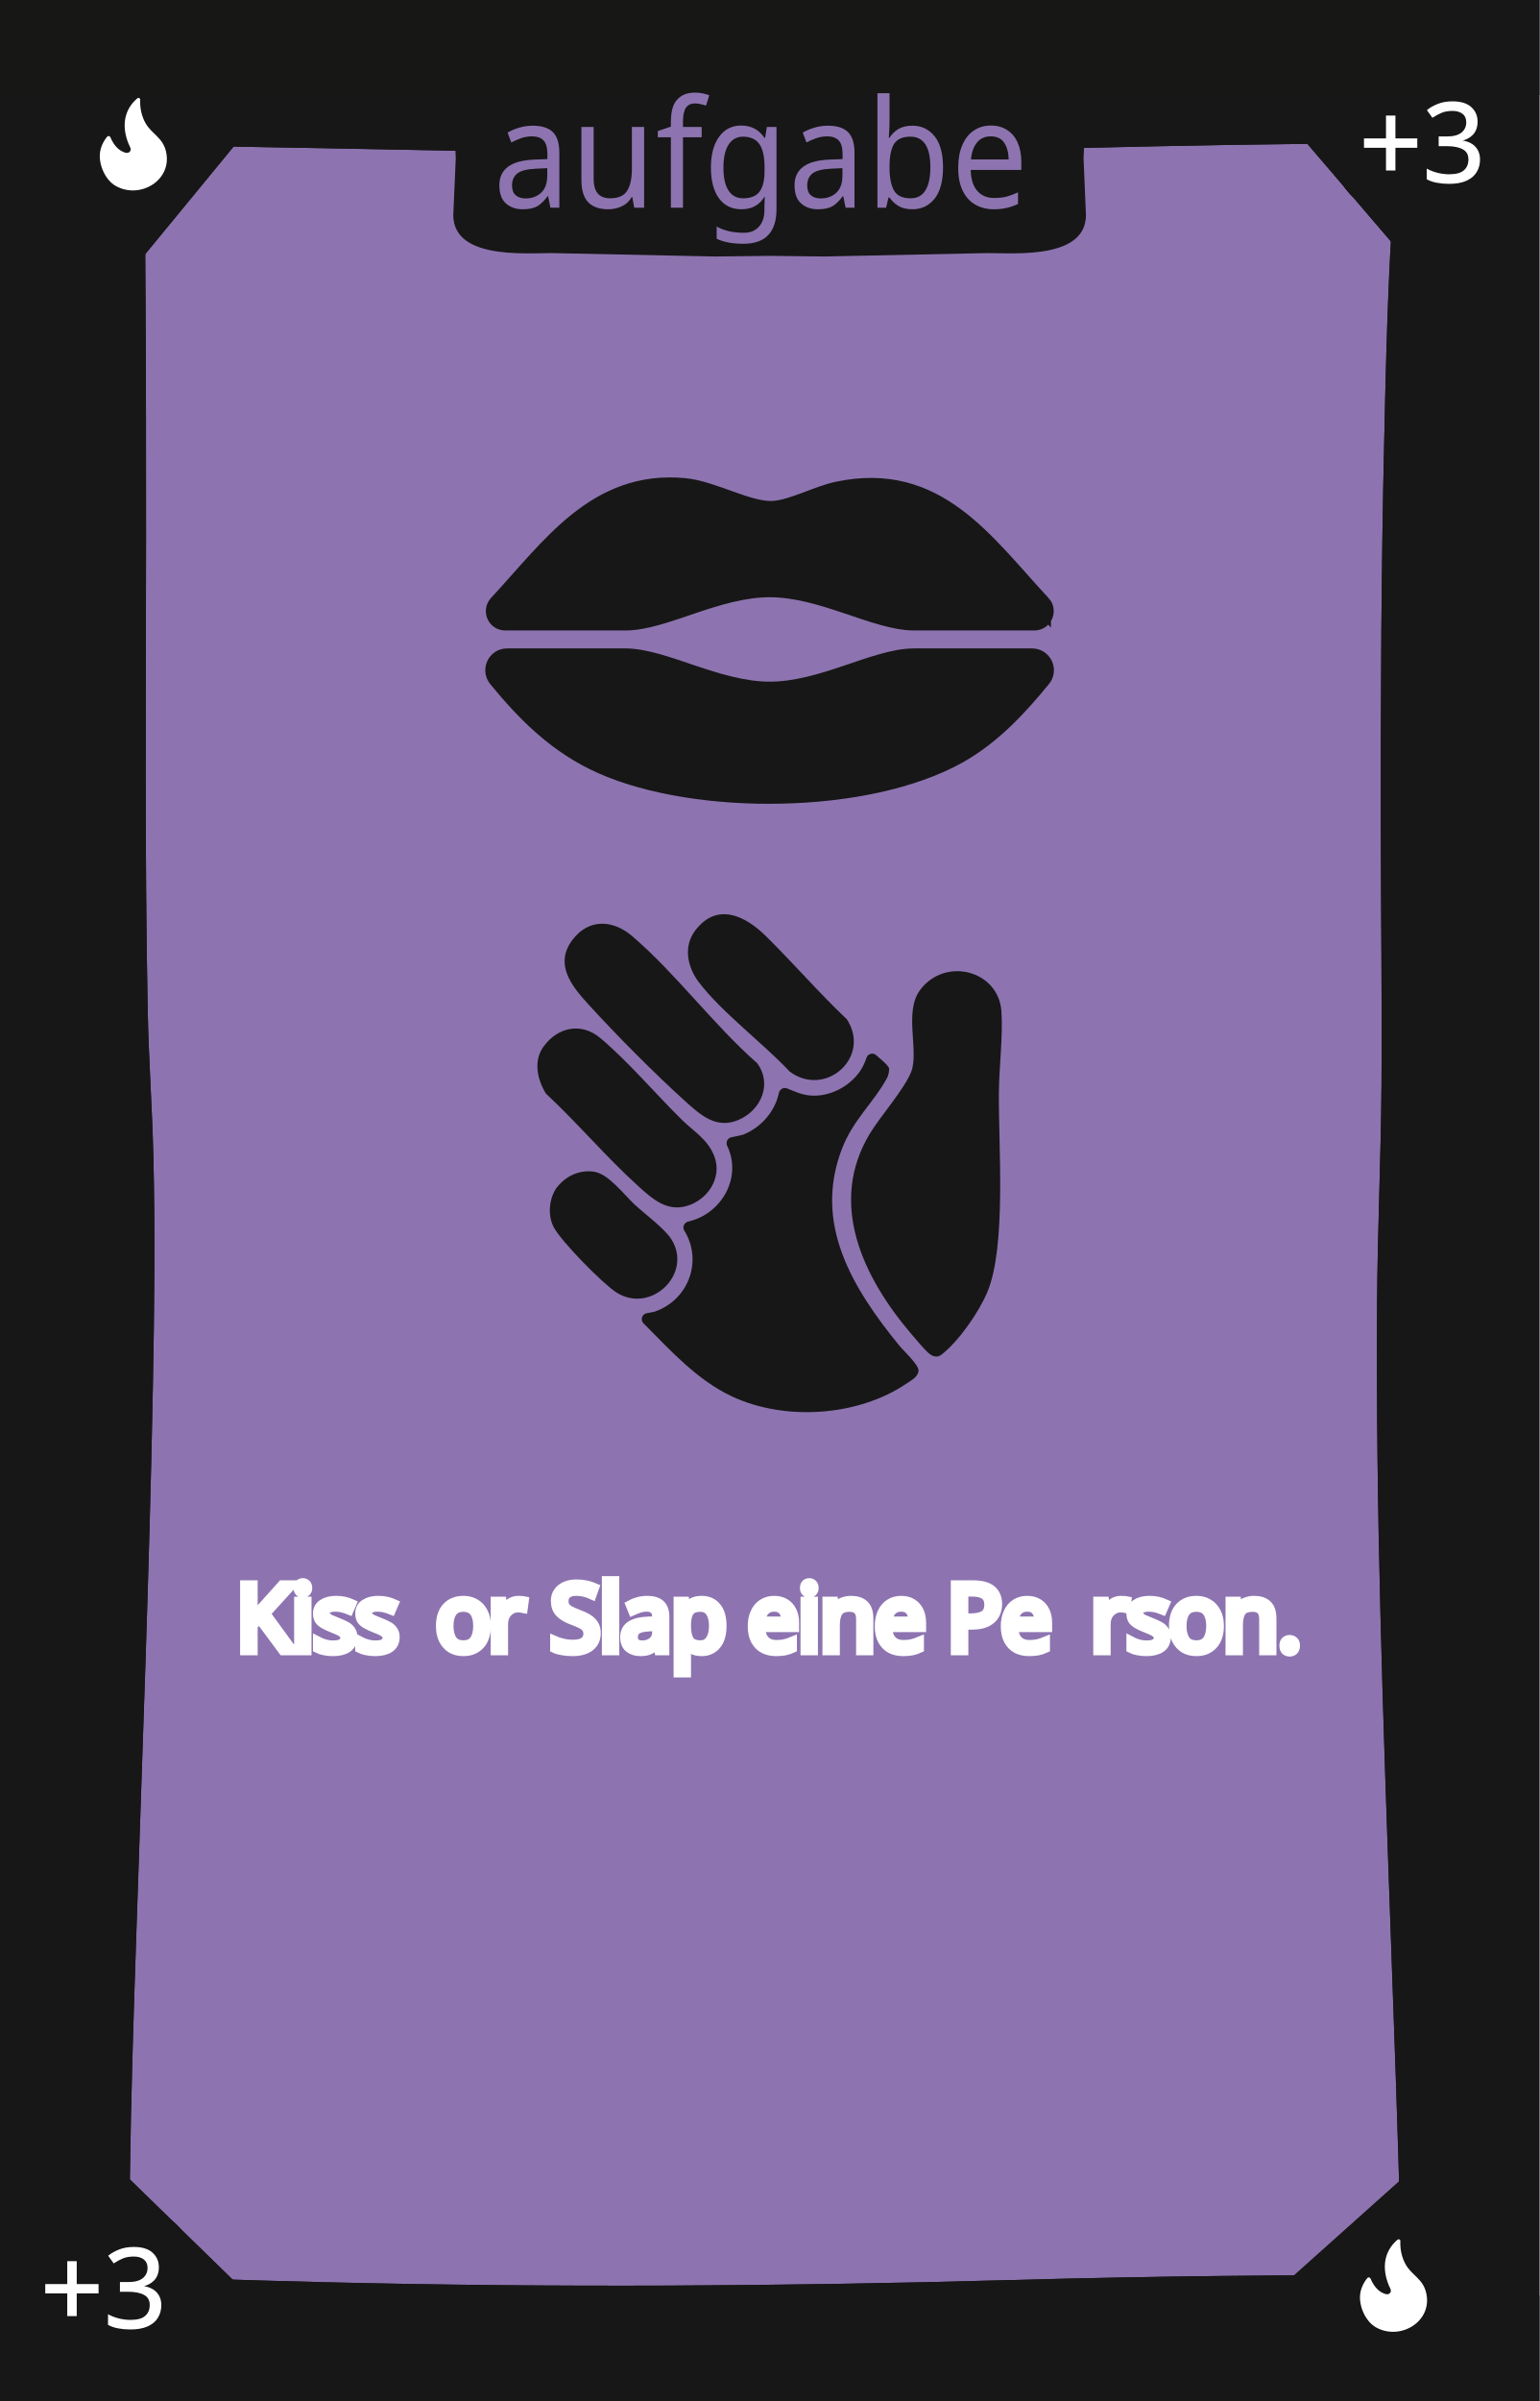
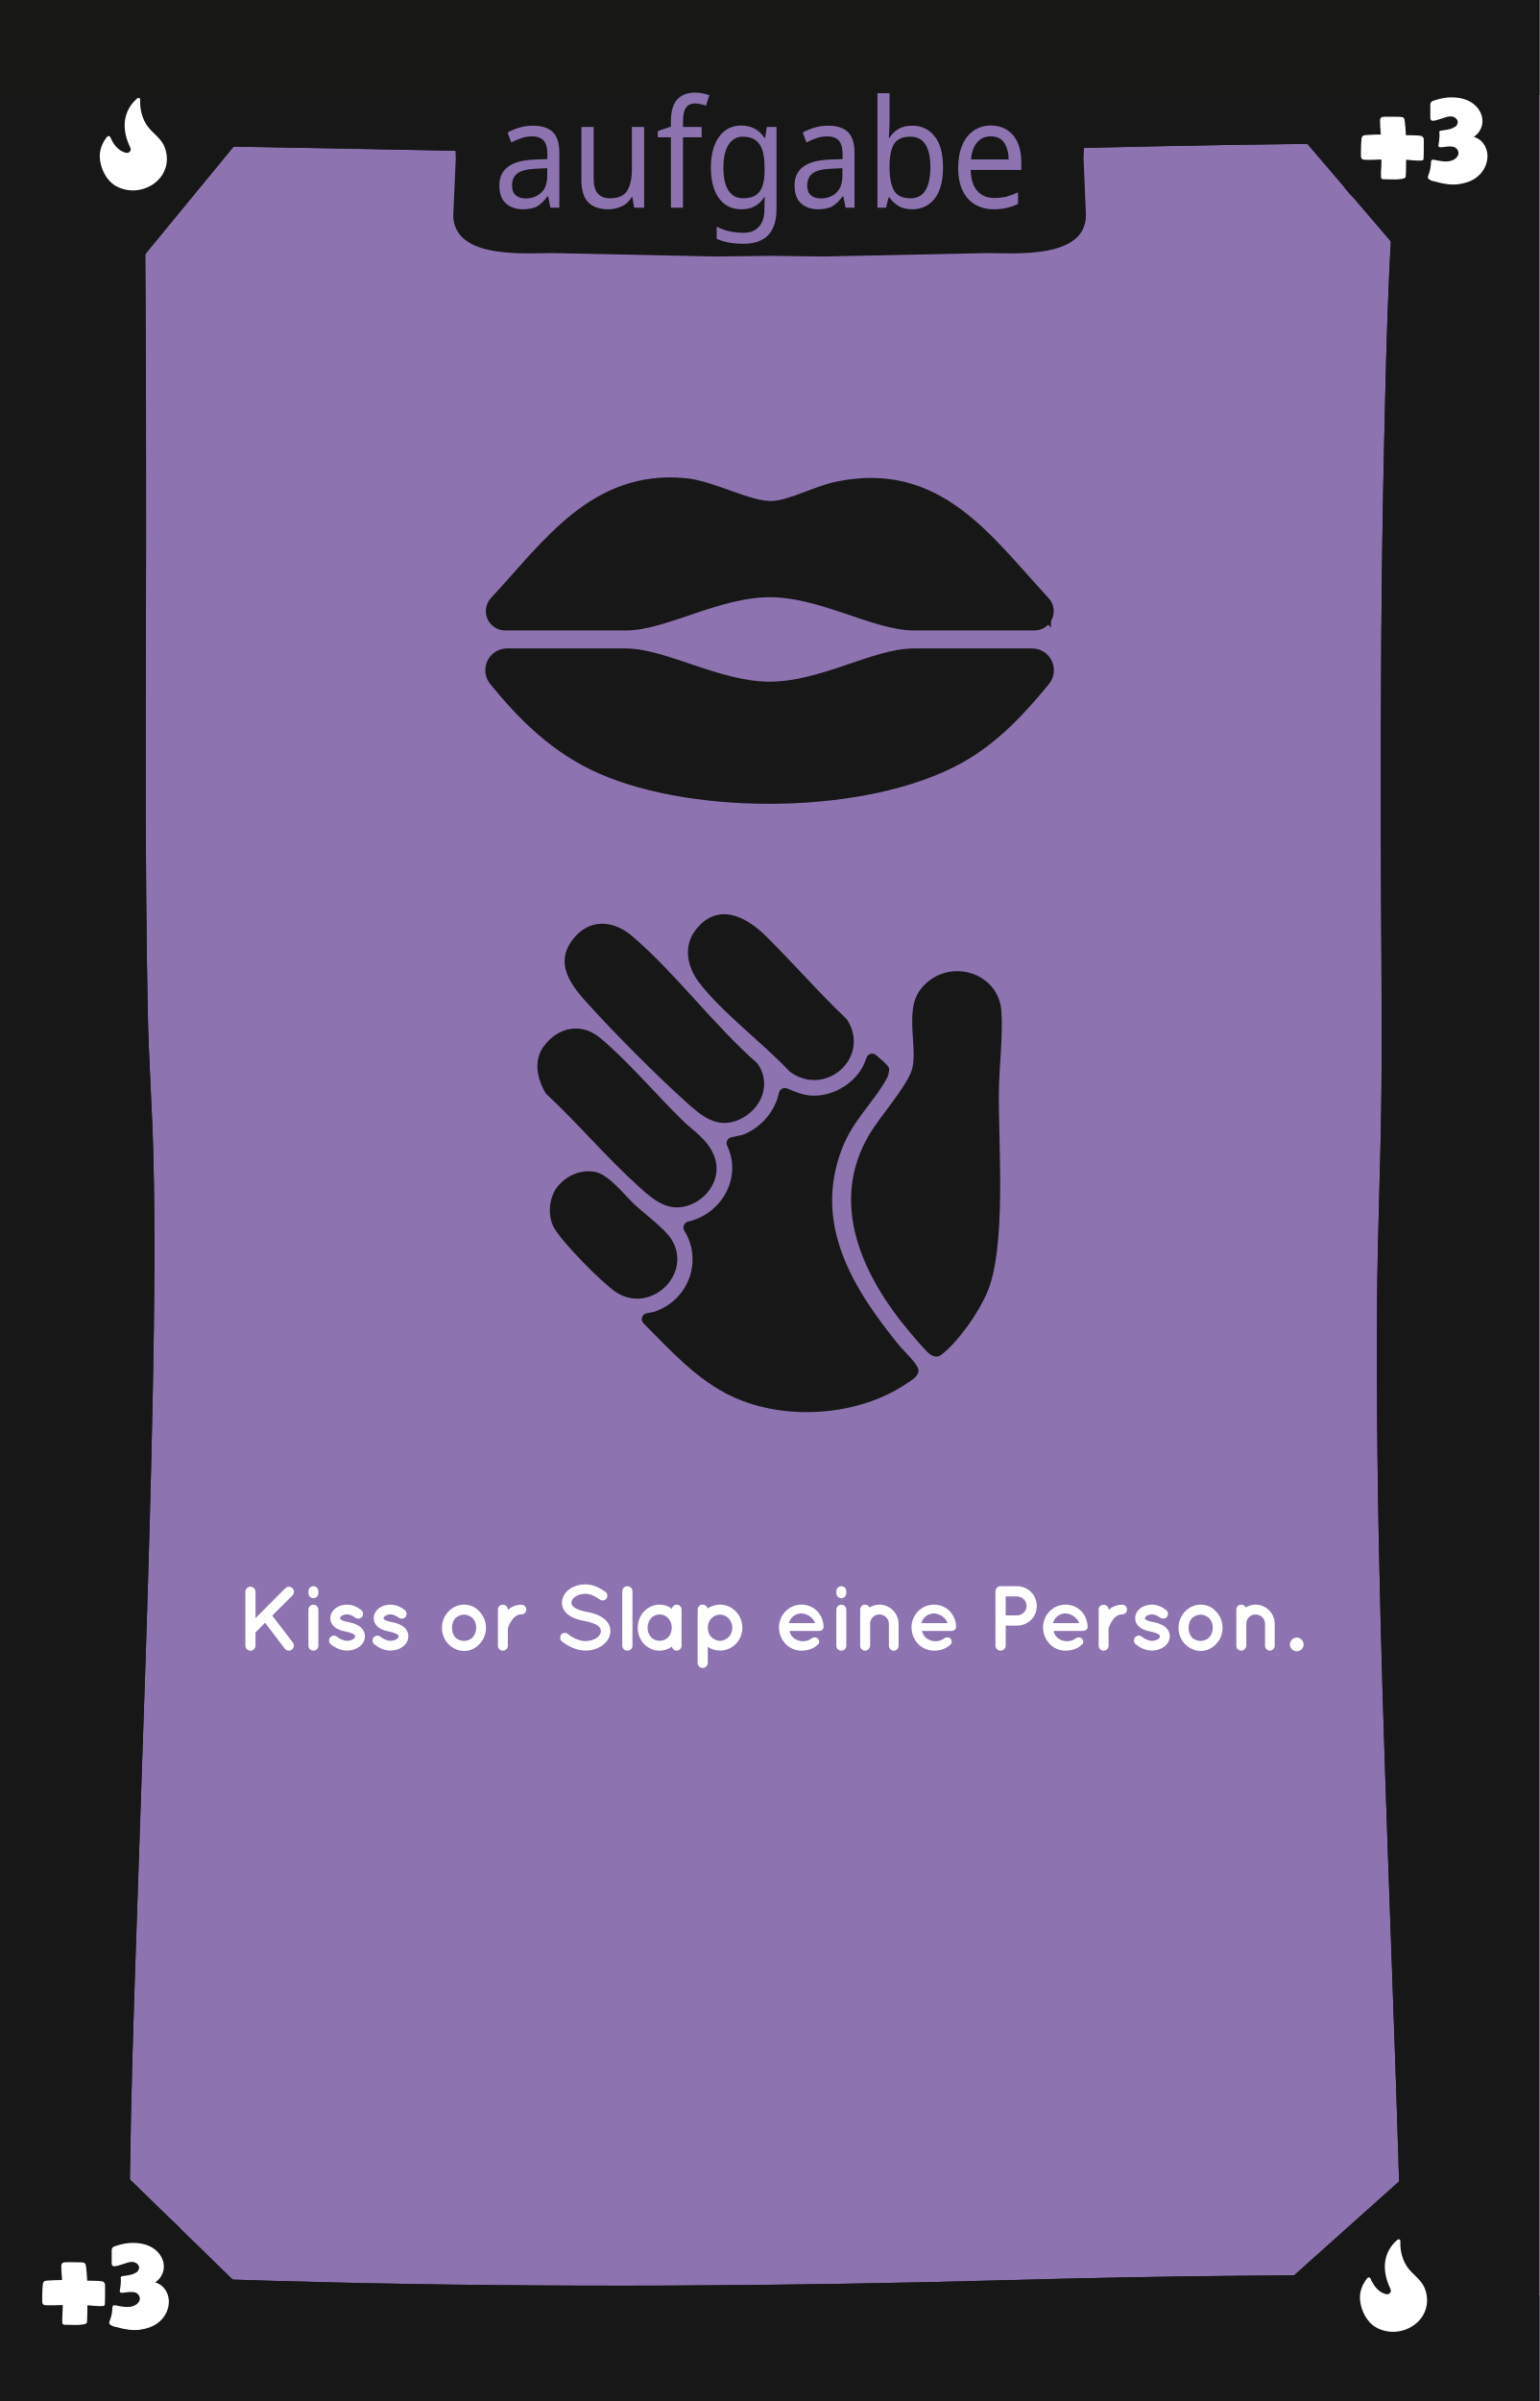
<svg xmlns="http://www.w3.org/2000/svg" viewBox="0 0 167.24 260.79">
  <defs>
    <style>
-       .cls-1, .cls-2, .cls-3, .cls-4, .cls-5 {
-         fill: none;
-       }
- 
-       .cls-6 {
+       .cls-1 {
        fill: #010101;
      }

-       .cls-2, .cls-7, .cls-3, .cls-4, .cls-5 {
-         stroke: #fff;
-       }
- 
-       .cls-2, .cls-3, .cls-4, .cls-8, .cls-5, .cls-9, .cls-10, .cls-11 {
-         font-family: QuicksandBold-Regular, Quicksand;
-         font-size: 10px;
-       }
- 
-       .cls-2, .cls-10 {
-         letter-spacing: -.02em;
-       }
- 
-       .cls-12, .cls-13 {
+       .cls-2, .cls-3 {
        fill: #171717;
      }

-       .cls-7 {
-         font-size: 12px;
-         stroke-width: .15px;
-       }
- 
-       .cls-7, .cls-13 {
-         stroke-miterlimit: 10;
-       }
- 
-       .cls-7, .cls-14 {
-         font-family: Namaku, Namaku;
-       }
- 
-       .cls-7, .cls-15, .cls-8, .cls-9, .cls-10, .cls-11 {
-         fill: #fff;
-       }
- 
-       .cls-13 {
+       .cls-3 {
        stroke: #171717;
        stroke-width: 2px;
      }

-       .cls-14 {
+       .cls-3, .cls-4 {
+         stroke-miterlimit: 10;
+       }
+ 
+       .cls-4 {
+         stroke: #fff;
+         stroke-width: .15px;
+       }
+ 
+       .cls-4, .cls-5 {
+         fill: #fff;
+       }
+ 
+       .cls-6 {
+         font-family: Namaku, Namaku;
        font-size: 15px;
      }

-       .cls-14, .cls-16 {
+       .cls-6, .cls-7 {
        fill: #8d74b0;
      }

-       .cls-3, .cls-9 {
-         letter-spacing: -.02em;
-       }
- 
-       .cls-4, .cls-11 {
-         letter-spacing: -.02em;
-       }
- 
-       .cls-8, .cls-5 {
-         letter-spacing: -.04em;
-       }
- 
-       .cls-17 {
+       .cls-8 {
        fill: #171715;
      }
- 
-       .cls-18 {
-         clip-path: url(#clippath);
-       }
    </style>
-     <clipPath id="clippath">
-       <rect class="cls-1" x="0" y="0" width="167.24" height="260.79" />
-     </clipPath>
  </defs>
  <g id="Background">
-     <rect class="cls-16" width="167.24" height="260.79" />
+     <rect class="cls-7" width="167.24" height="260.79" />
  </g>
  <g id="Rahmen">
-     <path class="cls-6" d="M151.9,23.16c9.65,0,9.67-15,0-15s-9.67,15,0,15h0Z" />
-     <path class="cls-6" d="M152.22,254.59c9.65,0,9.67-15,0-15s-9.67,15,0,15h0Z" />
-     <path class="cls-6" d="M14.14,254.72c9.65,0,9.67-15,0-15s-9.67,15,0,15h0Z" />
-     <path class="cls-12" d="M11.56,15.67c18.49.32,36.98.69,55.46,1.04,19.51.36,39.05-.42,58.56-.82,10.18-.21,20.36-.38,30.54-.21l-3.75-3.75c-1.46,11.81-1.7,23.8-1.97,35.69-.33,14.15-.39,28.31-.37,42.46.01,9.3.14,18.61.07,27.91-.06,7.86-.43,15.71-.48,23.57-.07,11.29.08,22.59.37,33.88.56,22.38,1.59,44.74,2.18,67.12.07,2.79.14,5.57.2,8.36l3.75-3.75c-15.41-.13-30.81.06-46.22.48-24.85.69-49.67.84-74.52.24-8.25-.2-16.49-.49-24.74-.73l3.75,3.75c-.56-4.87-.34-9.89-.27-14.78.11-8.38.38-16.76.66-25.14.66-20.11,1.45-40.22,1.83-60.34.16-8.4.26-16.81.05-25.21-.13-5.24-.51-10.46-.61-15.7-.33-17.03-.19-34.08-.18-51.11,0-8.91,0-17.82-.06-26.73-.04-5.94-.04-11.89-.34-17.82-.04-.72-.08-1.43-.15-2.15-.19-1.95-1.59-3.85-3.75-3.75-1.87.08-3.96,1.66-3.75,3.75.48,4.83.39,9.76.44,14.61.09,8.42.1,16.84.11,25.25,0,17.78-.1,35.55.11,53.33.06,5.22.27,10.41.52,15.62.36,7.73.31,15.47.21,23.21-.24,20.03-1.02,40.04-1.7,60.06-.3,8.95-.6,17.9-.79,26.85-.13,5.9-.3,11.84,0,17.74.04.78.09,1.55.18,2.32.24,2.06,1.53,3.69,3.75,3.75,18.27.53,36.53,1.09,54.81,1.16,23.38.09,46.73-.97,70.1-1.19,6.85-.06,13.71-.03,20.56.02,2,.02,3.79-1.73,3.75-3.75-.48-22.44-1.5-44.87-2.16-67.3-.33-11.25-.57-22.51-.6-33.77-.03-10.16.25-20.29.47-30.44.18-8.23-.03-16.48-.05-24.72-.03-13.94,0-27.88.25-41.82.23-12.54.48-25.14,1.72-37.62.11-1.1.23-2.21.37-3.31.25-2.04-1.92-3.72-3.75-3.75-19.14-.32-38.3.42-57.44.81-9.78.2-19.58.45-29.37.27-7.76-.14-15.52-.3-23.28-.45-11.49-.22-22.99-.44-34.48-.63-1.96-.03-3.84,1.75-3.75,3.75s1.65,3.71,3.75,3.75h0Z" />
-     <polygon class="cls-12" points="26.61 14.43 14.5 29.16 14.18 13.04 26.61 14.43" />
-     <polygon class="cls-12" points="140.79 14.16 152.35 27.66 154.57 11.89 140.79 14.16" />
-     <polygon class="cls-12" points="139.48 248.15 153.14 235.93 156.07 248.65 139.48 248.15" />
-     <polygon class="cls-12" points="12.9 235.54 26.24 248.54 12.31 249.36 12.9 235.54" />
-     <rect class="cls-12" width="10.32" height="260.79" />
-     <rect class="cls-12" y="249.36" width="167.24" height="11.43" />
-     <rect class="cls-17" width="167.24" height="10.33" />
-     <rect class="cls-12" x="156.12" width="11.13" height="260.79" />
-     <path class="cls-12" d="M117.73,17.19c0-.85.31-3.85,0-4.78-.82-2.49-3.11-2.81-5.35-2.81h-57.51c-2.24,0-4.53.32-5.35,2.81-.31.93,0,3.93,0,4.78l-.25,5.71c-.49,5.31,7.64,4.59,10.71,4.59l17.71.37,5.93-.07h0l5.93.07,17.71-.37c3.08,0,11.2.72,10.71-4.59l-.24-5.71Z" />
-     <path class="cls-6" d="M151.9,23.16c9.65,0,9.67-15,0-15s-9.67,15,0,15h0Z" />
-     <path class="cls-6" d="M152.22,254.59c9.65,0,9.67-15,0-15s-9.67,15,0,15h0Z" />
-     <path class="cls-6" d="M14.14,254.72c9.65,0,9.67-15,0-15s-9.67,15,0,15h0Z" />
-     <path class="cls-12" d="M11.56,15.67c18.49.32,36.98.69,55.46,1.04,19.51.36,39.05-.42,58.56-.82,10.18-.21,20.36-.38,30.54-.21l-3.75-3.75c-1.46,11.81-1.7,23.8-1.97,35.69-.33,14.15-.39,28.31-.37,42.46.01,9.3.14,18.61.07,27.91-.06,7.86-.43,15.71-.48,23.57-.07,11.29.08,22.59.37,33.88.56,22.38,1.59,44.74,2.18,67.12.07,2.79.14,5.57.2,8.36l3.75-3.75c-15.41-.13-30.81.06-46.22.48-24.85.69-49.67.84-74.52.24-8.25-.2-16.49-.49-24.74-.73l3.75,3.75c-.56-4.87-.34-9.89-.27-14.78.11-8.38.38-16.76.66-25.14.66-20.11,1.45-40.22,1.83-60.34.16-8.4.26-16.81.05-25.21-.13-5.24-.51-10.46-.61-15.7-.33-17.03-.19-34.08-.18-51.11,0-8.91,0-17.82-.06-26.73-.04-5.94-.04-11.89-.34-17.82-.04-.72-.08-1.43-.15-2.15-.19-1.95-1.59-3.85-3.75-3.75-1.87.08-3.96,1.66-3.75,3.75.48,4.83.39,9.76.44,14.61.09,8.42.1,16.84.11,25.25,0,17.78-.1,35.55.11,53.33.06,5.22.27,10.41.52,15.62.36,7.73.31,15.47.21,23.21-.24,20.03-1.02,40.04-1.7,60.06-.3,8.95-.6,17.9-.79,26.85-.13,5.9-.3,11.84,0,17.74.04.78.09,1.55.18,2.32.24,2.06,1.53,3.69,3.75,3.75,18.27.53,36.53,1.09,54.81,1.16,23.38.09,46.73-.97,70.1-1.19,6.85-.06,13.71-.03,20.56.02,2,.02,3.79-1.73,3.75-3.75-.48-22.44-1.5-44.87-2.16-67.3-.33-11.25-.57-22.51-.6-33.77-.03-10.16.25-20.29.47-30.44.18-8.23-.03-16.48-.05-24.72-.03-13.94,0-27.88.25-41.82.23-12.54.48-25.14,1.72-37.62.11-1.1.23-2.21.37-3.31.25-2.04-1.92-3.72-3.75-3.75-19.14-.32-38.3.42-57.44.81-9.78.2-19.58.45-29.37.27-7.76-.14-15.52-.3-23.28-.45-11.49-.22-22.99-.44-34.48-.63-1.96-.03-3.84,1.75-3.75,3.75s1.65,3.71,3.75,3.75h0Z" />
-     <polygon class="cls-12" points="26.61 14.43 14.5 29.16 14.18 13.04 26.61 14.43" />
-     <polygon class="cls-12" points="140.79 14.16 152.35 27.66 154.57 11.89 140.79 14.16" />
-     <polygon class="cls-12" points="139.48 248.15 153.14 235.93 156.07 248.65 139.48 248.15" />
-     <polygon class="cls-12" points="12.9 235.54 26.24 248.54 12.31 249.36 12.9 235.54" />
-     <rect class="cls-12" width="10.32" height="260.79" />
-     <rect class="cls-12" y="249.36" width="167.24" height="11.43" />
-     <rect class="cls-17" width="167.24" height="10.33" />
-     <rect class="cls-12" x="156.12" width="11.13" height="260.79" />
+     <path class="cls-1" d="M151.9,23.16c9.65,0,9.67-15,0-15s-9.67,15,0,15h0Z" />
+     <path class="cls-1" d="M152.22,254.59c9.65,0,9.67-15,0-15s-9.67,15,0,15h0Z" />
+     <path class="cls-1" d="M14.14,254.72c9.65,0,9.67-15,0-15s-9.67,15,0,15h0Z" />
+     <path class="cls-2" d="M11.56,15.67c18.49.32,36.98.69,55.46,1.04,19.51.36,39.05-.42,58.56-.82,10.18-.21,20.36-.38,30.54-.21l-3.75-3.75c-1.46,11.81-1.7,23.8-1.97,35.69-.33,14.15-.39,28.31-.37,42.46.01,9.3.14,18.61.07,27.91-.06,7.86-.43,15.71-.48,23.57-.07,11.29.08,22.59.37,33.88.56,22.38,1.59,44.74,2.18,67.12.07,2.79.14,5.57.2,8.36l3.75-3.75c-15.41-.13-30.81.06-46.22.48-24.85.69-49.67.84-74.52.24-8.25-.2-16.49-.49-24.74-.73l3.75,3.75c-.56-4.87-.34-9.89-.27-14.78.11-8.38.38-16.76.66-25.14.66-20.11,1.45-40.22,1.83-60.34.16-8.4.26-16.81.05-25.21-.13-5.24-.51-10.46-.61-15.7-.33-17.03-.19-34.08-.18-51.11,0-8.91,0-17.82-.06-26.73-.04-5.94-.04-11.89-.34-17.82-.04-.72-.08-1.43-.15-2.15-.19-1.95-1.59-3.85-3.75-3.75-1.87.08-3.96,1.66-3.75,3.75.48,4.83.39,9.76.44,14.61.09,8.42.1,16.84.11,25.25,0,17.78-.1,35.55.11,53.33.06,5.22.27,10.41.52,15.62.36,7.73.31,15.47.21,23.21-.24,20.03-1.02,40.04-1.7,60.06-.3,8.95-.6,17.9-.79,26.85-.13,5.9-.3,11.84,0,17.74.04.78.09,1.55.18,2.32.24,2.06,1.53,3.69,3.75,3.75,18.27.53,36.53,1.09,54.81,1.16,23.38.09,46.73-.97,70.1-1.19,6.85-.06,13.71-.03,20.56.02,2,.02,3.79-1.73,3.75-3.75-.48-22.44-1.5-44.87-2.16-67.3-.33-11.25-.57-22.51-.6-33.77-.03-10.16.25-20.29.47-30.44.18-8.23-.03-16.48-.05-24.72-.03-13.94,0-27.88.25-41.82.23-12.54.48-25.14,1.72-37.62.11-1.1.23-2.21.37-3.31.25-2.04-1.92-3.72-3.75-3.75-19.14-.32-38.3.42-57.44.81-9.78.2-19.58.45-29.37.27-7.76-.14-15.52-.3-23.28-.45-11.49-.22-22.99-.44-34.48-.63-1.96-.03-3.84,1.75-3.75,3.75s1.65,3.71,3.75,3.75h0Z" />
+     <polygon class="cls-2" points="26.61 14.43 14.5 29.16 14.18 13.04 26.61 14.43" />
+     <polygon class="cls-2" points="140.79 14.16 152.35 27.66 154.57 11.89 140.79 14.16" />
+     <polygon class="cls-2" points="139.48 248.15 153.14 235.93 156.07 248.65 139.48 248.15" />
+     <polygon class="cls-2" points="12.9 235.54 26.24 248.54 12.31 249.36 12.9 235.54" />
+     <rect class="cls-2" width="10.32" height="260.79" />
+     <rect class="cls-2" y="249.36" width="167.24" height="11.43" />
+     <rect class="cls-8" width="167.24" height="10.33" />
+     <rect class="cls-2" x="156.12" width="11.13" height="260.79" />
+     <path class="cls-2" d="M117.73,17.19c0-.85.31-3.85,0-4.78-.82-2.49-3.11-2.81-5.35-2.81h-57.51c-2.24,0-4.53.32-5.35,2.81-.31.93,0,3.93,0,4.78l-.25,5.71c-.49,5.31,7.64,4.59,10.71,4.59l17.71.37,5.93-.07h0l5.93.07,17.71-.37c3.08,0,11.2.72,10.71-4.59l-.24-5.71Z" />
+     <path class="cls-1" d="M151.9,23.16c9.65,0,9.67-15,0-15s-9.67,15,0,15h0Z" />
+     <path class="cls-1" d="M152.22,254.59c9.65,0,9.67-15,0-15s-9.67,15,0,15h0Z" />
+     <path class="cls-1" d="M14.14,254.72c9.65,0,9.67-15,0-15s-9.67,15,0,15h0Z" />
+     <path class="cls-2" d="M11.56,15.67c18.49.32,36.98.69,55.46,1.04,19.51.36,39.05-.42,58.56-.82,10.18-.21,20.36-.38,30.54-.21l-3.75-3.75c-1.46,11.81-1.7,23.8-1.97,35.69-.33,14.15-.39,28.31-.37,42.46.01,9.3.14,18.61.07,27.91-.06,7.86-.43,15.71-.48,23.57-.07,11.29.08,22.59.37,33.88.56,22.38,1.59,44.74,2.18,67.12.07,2.79.14,5.57.2,8.36l3.75-3.75c-15.41-.13-30.81.06-46.22.48-24.85.69-49.67.84-74.52.24-8.25-.2-16.49-.49-24.74-.73l3.75,3.75c-.56-4.87-.34-9.89-.27-14.78.11-8.38.38-16.76.66-25.14.66-20.11,1.45-40.22,1.83-60.34.16-8.4.26-16.81.05-25.21-.13-5.24-.51-10.46-.61-15.7-.33-17.03-.19-34.08-.18-51.11,0-8.91,0-17.82-.06-26.73-.04-5.94-.04-11.89-.34-17.82-.04-.72-.08-1.43-.15-2.15-.19-1.95-1.59-3.85-3.75-3.75-1.87.08-3.96,1.66-3.75,3.75.48,4.83.39,9.76.44,14.61.09,8.42.1,16.84.11,25.25,0,17.78-.1,35.55.11,53.33.06,5.22.27,10.41.52,15.62.36,7.73.31,15.47.21,23.21-.24,20.03-1.02,40.04-1.7,60.06-.3,8.95-.6,17.9-.79,26.85-.13,5.9-.3,11.84,0,17.74.04.78.09,1.55.18,2.32.24,2.06,1.53,3.69,3.75,3.75,18.27.53,36.53,1.09,54.81,1.16,23.38.09,46.73-.97,70.1-1.19,6.85-.06,13.71-.03,20.56.02,2,.02,3.79-1.73,3.75-3.75-.48-22.44-1.5-44.87-2.16-67.3-.33-11.25-.57-22.51-.6-33.77-.03-10.16.25-20.29.47-30.44.18-8.23-.03-16.48-.05-24.72-.03-13.94,0-27.88.25-41.82.23-12.54.48-25.14,1.72-37.62.11-1.1.23-2.21.37-3.31.25-2.04-1.92-3.72-3.75-3.75-19.14-.32-38.3.42-57.44.81-9.78.2-19.58.45-29.37.27-7.76-.14-15.52-.3-23.28-.45-11.49-.22-22.99-.44-34.48-.63-1.96-.03-3.84,1.75-3.75,3.75s1.65,3.71,3.75,3.75h0Z" />
+     <polygon class="cls-2" points="26.61 14.43 14.5 29.16 14.18 13.04 26.61 14.43" />
+     <polygon class="cls-2" points="140.79 14.16 152.35 27.66 154.57 11.89 140.79 14.16" />
+     <polygon class="cls-2" points="139.48 248.15 153.14 235.93 156.07 248.65 139.48 248.15" />
+     <polygon class="cls-2" points="12.9 235.54 26.24 248.54 12.31 249.36 12.9 235.54" />
+     <rect class="cls-2" width="10.32" height="260.79" />
+     <rect class="cls-2" y="249.36" width="167.24" height="11.43" />
+     <rect class="cls-8" width="167.24" height="10.33" />
+     <rect class="cls-2" x="156.12" width="11.13" height="260.79" />
  </g>
  <g id="Kategorie_Name" data-name="Kategorie Name">
-     <text class="cls-14" transform="translate(53.57 22.56) scale(1 1.09)">
+     <text class="cls-6" transform="translate(53.57 22.56) scale(1 1.09)">
      <tspan x="0" y="0">aufgabe</tspan>
    </text>
  </g>
  <g id="Schlücke">
-     <text class="cls-7" transform="translate(4.4 252.82)">
-       <tspan x="0" y="0">+3</tspan>
-     </text>
-     <text class="cls-7" transform="translate(147.68 19.77)">
-       <tspan x="0" y="0">+3</tspan>
-     </text>
+     <g>
+       <path class="cls-4" d="M9.42,250.32s0,.17,0,.37c0,.2,0,.41-.01.64,0,.23-.01.43-.02.61,0,.18-.01.27-.01.28-.03.08-.13.14-.31.17-.17.03-.36.05-.58.06s-.42,0-.62,0c-.2,0-.34-.01-.42-.01-.04,0-.09,0-.15,0-.06,0-.12,0-.18,0s-.12,0-.17-.02c-.05-.02-.09-.04-.1-.08,0-.02-.01-.07-.01-.16s0-.21,0-.35.01-.29.02-.45.01-.31.02-.46c0-.15,0-.28.01-.39,0-.11,0-.19,0-.24-.07,0-.21,0-.43.01s-.43.01-.67.02c-.23,0-.44,0-.64,0-.19,0-.31-.02-.35-.04-.06-.03-.11-.09-.13-.17,0-.03-.01-.15-.01-.34s0-.41.01-.65c0-.24.02-.46.03-.66.01-.2.02-.33.03-.39.02-.11.07-.19.16-.24.04-.02.15-.04.33-.05.18-.01.38-.02.59-.03s.42-.01.61-.02c.2,0,.33,0,.4,0,0-.07,0-.2-.02-.38-.02-.18-.03-.37-.04-.56,0-.19-.01-.37-.02-.53s0-.27.03-.31c.04-.07.1-.12.17-.14.02,0,.13-.01.33-.02.2,0,.41,0,.65,0,.24,0,.46,0,.67.01s.34,0,.39.02c.05,0,.09.02.14.04.04.02.08.05.1.1.02.06.05.17.07.34s.04.35.05.55c.01.2.02.38.04.56.01.18.02.31.02.39.12,0,.26,0,.41,0,.16,0,.31,0,.47.01.16,0,.32.01.47.02s.28.03.4.05c.06.05.11.09.14.13.03.04.05.1.05.19v.63c0,.16,0,.32,0,.5s0,.34-.01.49c0,.15,0,.27-.01.37,0,.1-.01.15-.02.16-.02.04-.12.06-.3.06s-.37,0-.58-.02c-.21-.01-.42-.03-.61-.05-.2-.02-.33-.03-.39-.03Z" />
+       <path class="cls-4" d="M16.67,247.92c.5.13.89.37,1.16.74.27.36.41.77.44,1.21.02.44-.07.89-.29,1.34s-.56.83-1.02,1.15c-.46.31-1.05.51-1.76.61s-1.54,0-2.49-.27c-.06-.02-.15-.04-.25-.06s-.19-.06-.28-.1-.15-.09-.2-.15c-.05-.06-.05-.14-.01-.23.08-.2.15-.4.2-.61.05-.21.09-.42.1-.62,0-.06.01-.15.01-.25s.03-.18.1-.22c.02,0,.08,0,.19.02.11.02.24.05.4.08.16.03.34.06.54.08.2.02.4.02.59,0,.2-.02.38-.08.56-.16s.33-.21.46-.38c.08-.1.13-.21.14-.33s0-.23-.03-.34c-.04-.11-.1-.21-.18-.29s-.19-.16-.31-.2c-.1-.03-.2-.05-.32-.06-.12,0-.24,0-.37,0-.12.01-.25.03-.37.04-.12.02-.23.03-.34.04h-.15c-.06,0-.1-.03-.11-.08.04-.21.08-.46.11-.76.03-.3.03-.55,0-.76.02-.04.13-.07.33-.09.2-.02.41-.06.65-.11.24-.05.45-.14.65-.25s.32-.29.36-.51c.03-.18-.01-.33-.13-.47-.12-.14-.26-.23-.42-.28-.21-.06-.45-.06-.73.02-.28.08-.54.16-.79.25s-.47.14-.64.16c-.18.02-.26-.06-.26-.23v-.84c0-.18,0-.34,0-.49,0-.15.01-.24.03-.27.04-.09.11-.15.2-.18.78-.27,1.49-.4,2.12-.38.63.02,1.17.13,1.61.33.45.2.8.48,1.07.82.26.34.42.7.47,1.08.05.38,0,.75-.18,1.12-.17.36-.47.67-.88.92Z" />
+     </g>
+     <g>
+       <path class="cls-4" d="M152.7,17.28s0,.17,0,.37c0,.2,0,.41-.01.64,0,.23,0,.43-.02.61,0,.18-.01.27-.01.28-.03.08-.13.14-.31.17-.17.03-.36.05-.58.06s-.42,0-.62,0c-.2,0-.34-.01-.42-.01-.04,0-.09,0-.15,0-.06,0-.12,0-.18,0s-.12,0-.17-.02c-.05-.02-.09-.04-.1-.08,0-.02-.01-.07-.01-.16s0-.21,0-.35,0-.29.02-.45.01-.31.02-.46c0-.15,0-.28.01-.39,0-.11,0-.19,0-.24-.07,0-.21,0-.43.01s-.43.01-.67.02c-.23,0-.44,0-.64,0-.19,0-.31-.02-.35-.04-.06-.03-.11-.09-.13-.17,0-.03-.01-.15-.01-.34s0-.41.01-.65c0-.24.02-.46.03-.66s.02-.33.03-.39c.02-.11.07-.19.16-.24.04-.02.15-.04.33-.05.18-.01.38-.02.59-.03s.42-.01.61-.02c.2,0,.33,0,.4,0,0-.07,0-.2-.02-.38s-.03-.37-.04-.56c0-.19-.01-.37-.02-.53s0-.27.03-.31c.04-.07.1-.12.17-.14.02,0,.13-.01.33-.02.2,0,.41,0,.65,0s.46,0,.67.01.34,0,.39.02c.05,0,.09.02.14.04.04.02.08.05.1.1.02.06.05.17.07.34.02.17.04.35.05.55s.02.38.04.56c.01.18.02.31.02.39.12,0,.26,0,.41,0,.16,0,.31,0,.47.01.16,0,.32.01.47.02.15.01.28.03.4.05.06.05.11.09.14.13.03.04.05.1.05.19v.63c0,.16,0,.32,0,.5s0,.34-.01.49c0,.15,0,.27-.01.37,0,.1,0,.15-.02.16-.02.04-.12.06-.3.06s-.37,0-.58-.02c-.21-.01-.42-.03-.61-.05-.2-.02-.33-.03-.39-.03Z" />
+       <path class="cls-4" d="M159.94,14.88c.5.13.89.37,1.16.74.27.36.41.77.44,1.21.02.44-.07.89-.29,1.34s-.56.83-1.02,1.15c-.46.31-1.05.51-1.76.61s-1.54,0-2.49-.27c-.06-.02-.15-.04-.25-.06-.1-.02-.19-.06-.28-.1s-.15-.09-.2-.15-.05-.14-.01-.23c.08-.2.15-.4.2-.61.05-.21.09-.42.1-.62,0-.06.01-.15.01-.25s.03-.18.1-.22c.02,0,.08,0,.19.02.11.02.24.05.4.08.16.03.34.06.54.08.2.02.4.02.59,0,.2-.02.38-.08.56-.16s.33-.21.46-.38c.08-.1.13-.21.14-.33.02-.12,0-.23-.03-.34-.04-.11-.1-.21-.18-.29s-.19-.16-.31-.2c-.1-.03-.2-.05-.32-.06-.12,0-.24,0-.37,0-.12.01-.25.03-.37.04-.12.02-.23.03-.34.04h-.15c-.06,0-.1-.03-.11-.08.04-.21.08-.46.11-.76s.03-.55,0-.76c.02-.04.13-.07.33-.09.2-.02.41-.06.65-.11.24-.05.45-.14.65-.25s.32-.29.36-.51c.03-.18-.01-.33-.13-.47-.12-.14-.26-.23-.42-.28-.21-.06-.45-.06-.73.02-.28.08-.54.16-.79.25s-.47.14-.64.16c-.18.02-.26-.06-.26-.23v-.84c0-.18,0-.34,0-.49,0-.15.01-.24.03-.27.04-.09.11-.15.2-.18.78-.27,1.49-.4,2.12-.38.63.02,1.17.13,1.61.33.45.2.8.48,1.07.82.26.34.42.7.47,1.08s0,.75-.18,1.12c-.17.36-.47.67-.88.92Z" />
+     </g>
  </g>
  <g id="Motive">
    <g>
      <g id="USkW5r">
        <g>
-           <path class="cls-12" d="M96.57,115.95c.11.2-.05.88-.17,1.1-1.47,2.72-3.7,4.55-4.92,7.73-3.14,8.17,1.16,15.14,6.2,21.34.5.61,2.16,2.13,2.12,2.76-.04.66-.78,1.04-1.29,1.39-5.28,3.58-13.2,4.1-18.95,1.42-3.82-1.78-6.7-5-9.64-7.95-.37-.37-.17-1.01.34-1.1l.79-.15s.07-.02.1-.03c3.75-1.31,5.19-5.6,3.2-8.79-.24-.39,0-.89.43-.99,3.62-.82,5.88-4.79,4.23-8.22-.18-.38.02-.84.44-.93l1.24-.27s.08-.02.11-.04c1.92-.78,3.41-2.51,3.83-4.52.09-.4.51-.63.89-.48.78.32,1.55.67,2.39.76,2.14.23,4.37-.92,5.56-2.67.32-.47.51-.94.68-1.43.15-.44.7-.58,1.05-.27.53.46,1.14.95,1.36,1.34Z" />
-           <path class="cls-12" d="M99.93,107.58c2.71-3.7,8.58-2.22,8.88,2.3.17,2.66-.25,6-.28,8.74-.06,5.76.84,16.71-1.25,21.71-.92,2.2-3.12,5.37-5,6.82-.42.32-.89.21-1.29-.1-.5-.39-1.56-1.67-2.02-2.21-5.21-6.12-9.03-14.14-4.46-21.71,1.17-1.93,3.74-4.81,4.49-6.71.87-2.19-.79-6.48.93-8.83Z" />
-           <path class="cls-12" d="M62.22,102.06c1.76-2.32,4.4-2.16,6.48-.37,4.73,4.04,8.85,9.66,13.59,13.81,1.62,2.25.41,5.06-2,6.12s-4.11-.45-5.8-1.97c-3.39-3.06-7.5-7.2-10.58-10.58-1.82-1.99-3.71-4.35-1.7-7Z" />
-           <path class="cls-12" d="M59.08,113.65c1.53-2.1,4.08-2.62,6.12-.92,3,2.5,6.06,6.13,8.92,8.93,1.31,1.28,2.8,2.11,3.5,3.95.87,2.32-.73,4.74-3.04,5.39-2.12.6-3.67-.75-5.15-2.09-3.49-3.14-6.66-6.91-10.11-10.12-.95-1.54-1.4-3.57-.24-5.15Z" />
-           <path class="cls-12" d="M75.55,101.05c2.35-3.08,5.42-1.6,7.68.64,2.97,2.93,5.74,6.14,8.78,9.02,2.69,4.13-2.34,8.57-6.21,5.68-2.9-3.1-7.37-6.41-9.89-9.73-1.23-1.63-1.69-3.87-.36-5.61Z" />
-           <path class="cls-12" d="M60.56,128.92c.94-1.23,2.56-1.93,4.09-1.63s3.12,2.44,4.32,3.56c1.07.99,3.27,2.62,3.98,3.76,2.36,3.75-2.25,8.19-6.01,5.75-1.49-.97-6.05-5.59-6.81-7.13-.65-1.31-.47-3.15.42-4.32Z" />
+           <path class="cls-2" d="M96.57,115.95c.11.2-.05.88-.17,1.1-1.47,2.72-3.7,4.55-4.92,7.73-3.14,8.17,1.16,15.14,6.2,21.34.5.61,2.16,2.13,2.12,2.76-.04.66-.78,1.04-1.29,1.39-5.28,3.58-13.2,4.1-18.95,1.42-3.82-1.78-6.7-5-9.64-7.95-.37-.37-.17-1.01.34-1.1l.79-.15s.07-.02.1-.03c3.75-1.31,5.19-5.6,3.2-8.79-.24-.39,0-.89.43-.99,3.62-.82,5.88-4.79,4.23-8.22-.18-.38.02-.84.44-.93l1.24-.27s.08-.02.11-.04c1.92-.78,3.41-2.51,3.83-4.52.09-.4.51-.63.89-.48.78.32,1.55.67,2.39.76,2.14.23,4.37-.92,5.56-2.67.32-.47.51-.94.68-1.43.15-.44.7-.58,1.05-.27.53.46,1.14.95,1.36,1.34Z" />
+           <path class="cls-2" d="M99.93,107.58c2.71-3.7,8.58-2.22,8.88,2.3.17,2.66-.25,6-.28,8.74-.06,5.76.84,16.71-1.25,21.71-.92,2.2-3.12,5.37-5,6.82-.42.32-.89.21-1.29-.1-.5-.39-1.56-1.67-2.02-2.21-5.21-6.12-9.03-14.14-4.46-21.71,1.17-1.93,3.74-4.81,4.49-6.71.87-2.19-.79-6.48.93-8.83Z" />
+           <path class="cls-2" d="M62.22,102.06c1.76-2.32,4.4-2.16,6.48-.37,4.73,4.04,8.85,9.66,13.59,13.81,1.62,2.25.41,5.06-2,6.12s-4.11-.45-5.8-1.97c-3.39-3.06-7.5-7.2-10.58-10.58-1.82-1.99-3.71-4.35-1.7-7Z" />
+           <path class="cls-2" d="M59.08,113.65c1.53-2.1,4.08-2.62,6.12-.92,3,2.5,6.06,6.13,8.92,8.93,1.31,1.28,2.8,2.11,3.5,3.95.87,2.32-.73,4.74-3.04,5.39-2.12.6-3.67-.75-5.15-2.09-3.49-3.14-6.66-6.91-10.11-10.12-.95-1.54-1.4-3.57-.24-5.15Z" />
+           <path class="cls-2" d="M75.55,101.05c2.35-3.08,5.42-1.6,7.68.64,2.97,2.93,5.74,6.14,8.78,9.02,2.69,4.13-2.34,8.57-6.21,5.68-2.9-3.1-7.37-6.41-9.89-9.73-1.23-1.63-1.69-3.87-.36-5.61Z" />
+           <path class="cls-2" d="M60.56,128.92c.94-1.23,2.56-1.93,4.09-1.63s3.12,2.44,4.32,3.56c1.07.99,3.27,2.62,3.98,3.76,2.36,3.75-2.25,8.19-6.01,5.75-1.49-.97-6.05-5.59-6.81-7.13-.65-1.31-.47-3.15.42-4.32Z" />
        </g>
      </g>
      <g>
-         <path class="cls-13" d="M112.14,71.43c1.15,0,1.79,1.34,1.06,2.23-2.61,3.19-5.43,6.22-9.07,8.27-9.89,5.55-28.41,5.7-38.69,1.15-4.78-2.11-8.22-5.52-11.4-9.41-.73-.9-.1-2.24,1.05-2.24h12.86c4.13,0,9.94,3.58,15.6,3.61,5.82.03,11.54-3.61,15.76-3.61h12.83Z" />
-         <path class="cls-13" d="M113.19,65.62c.66.71.16,1.86-.8,1.86h-13.08c-4.13,0-9.91-3.58-15.6-3.61-5.82-.03-11.54,3.61-15.76,3.61h-13.06c-.97,0-1.46-1.15-.8-1.86,5.72-6.15,10.7-13.59,20.28-12.69,3.04.28,6.98,2.64,9.64,2.48,2.1-.13,4.82-1.65,7.03-2.11,10.72-2.24,15.9,5.61,22.15,12.33Z" />
+         <path class="cls-3" d="M112.14,71.43c1.15,0,1.79,1.34,1.06,2.23-2.61,3.19-5.43,6.22-9.07,8.27-9.89,5.55-28.41,5.7-38.69,1.15-4.78-2.11-8.22-5.52-11.4-9.41-.73-.9-.1-2.24,1.05-2.24h12.86c4.13,0,9.94,3.58,15.6,3.61,5.82.03,11.54-3.61,15.76-3.61h12.83Z" />
+         <path class="cls-3" d="M113.19,65.62c.66.71.16,1.86-.8,1.86h-13.08c-4.13,0-9.91-3.58-15.6-3.61-5.82-.03-11.54,3.61-15.76,3.61h-13.06c-.97,0-1.46-1.15-.8-1.86,5.72-6.15,10.7-13.59,20.28-12.69,3.04.28,6.98,2.64,9.64,2.48,2.1-.13,4.82-1.65,7.03-2.11,10.72-2.24,15.9,5.61,22.15,12.33Z" />
      </g>
    </g>
  </g>
  <g id="Kateg._Symbol" data-name="Kateg. Symbol">
    <g id="jCvsG5">
-       <path class="cls-15" d="M14.94,10.67c.12-.09.3,0,.29.15-.04.89.15,1.8.59,2.57.7,1.21,1.87,1.54,2.22,3.08.71,3.1-2.81,5.2-5.44,3.74-1.15-.63-1.88-2.3-1.74-3.58.07-.65.37-1.28.78-1.78.1-.12.29-.09.35.05.29.68.74,1.35,1.45,1.62.21.08.41.15.61,0,.33-.24.03-.63-.08-.9-.74-1.8-.57-3.64.95-4.94,0,0,0,0,.01,0h0Z" />
+       <path class="cls-5" d="M14.94,10.67c.12-.09.3,0,.29.15-.04.89.15,1.8.59,2.57.7,1.21,1.87,1.54,2.22,3.08.71,3.1-2.81,5.2-5.44,3.74-1.15-.63-1.88-2.3-1.74-3.58.07-.65.37-1.28.78-1.78.1-.12.29-.09.35.05.29.68.74,1.35,1.45,1.62.21.08.41.15.61,0,.33-.24.03-.63-.08-.9-.74-1.8-.57-3.64.95-4.94,0,0,0,0,.01,0h0Z" />
    </g>
    <g id="jCvsG5-2" data-name="jCvsG5">
-       <path class="cls-15" d="M151.86,243.26c.12-.09.3,0,.29.15-.04.89.15,1.8.59,2.57.7,1.21,1.87,1.54,2.22,3.08.71,3.1-2.81,5.2-5.44,3.74-1.15-.63-1.88-2.3-1.74-3.58.07-.65.37-1.28.78-1.78.1-.12.29-.09.35.05.29.68.74,1.35,1.45,1.62.21.08.41.15.61,0,.33-.24.03-.63-.08-.9-.74-1.8-.57-3.64.95-4.94,0,0,0,0,.01,0h0Z" />
+       <path class="cls-5" d="M151.86,243.26c.12-.09.3,0,.29.15-.04.89.15,1.8.59,2.57.7,1.21,1.87,1.54,2.22,3.08.71,3.1-2.81,5.2-5.44,3.74-1.15-.63-1.88-2.3-1.74-3.58.07-.65.37-1.28.78-1.78.1-.12.29-.09.35.05.29.68.74,1.35,1.45,1.62.21.08.41.15.61,0,.33-.24.03-.63-.08-.9-.74-1.8-.57-3.64.95-4.94,0,0,0,0,.01,0h0Z" />
    </g>
  </g>
  <g id="Kartentext">
    <g>
-       <g class="cls-18">
-         <text class="cls-4" transform="translate(25.62 179.29)">
-           <tspan x="0" y="0">Kiss </tspan>
-         </text>
-         <text class="cls-5" transform="translate(47.32 179.29)">
-           <tspan x="0" y="0">or</tspan>
-         </text>
-         <text class="cls-3" transform="translate(57.36 179.29)">
-           <tspan x="0" y="0" xml:space="preserve"> Slap eine Pe</tspan>
-         </text>
-         <text class="cls-2" transform="translate(118.44 179.29)">
-           <tspan x="0" y="0">rson.</tspan>
-         </text>
+       <g>
+         <path class="cls-5" d="M26.66,178.74v-5.85c0-.29.24-.55.55-.55s.55.26.55.55v2.87l3.24-3.25c.22-.22.56-.22.78,0,.21.21.21.56,0,.78l-2.2,2.19,2.22,2.91c.2.23.16.58-.08.77-.1.09-.22.13-.35.13-.15,0-.3-.07-.41-.2l-2.16-2.83-1.04,1.06v1.42c0,.3-.24.55-.55.55s-.55-.25-.55-.55Z" />
+         <path class="cls-5" d="M34.59,173.04c0,.3-.23.55-.54.55s-.54-.25-.54-.55v-.21c0-.3.24-.54.54-.54s.54.24.54.54v.21ZM34.59,174.85v3.9c0,.3-.23.54-.54.54s-.54-.24-.54-.54v-3.9c0-.32.24-.55.54-.55s.54.23.54.55Z" />
+         <path class="cls-5" d="M35.87,177.86c.18-.24.53-.27.75-.08.26.22.71.45,1.1.44.27,0,.52-.09.68-.19.14-.12.18-.22.18-.3,0-.05,0-.07-.03-.1-.01-.03-.05-.07-.13-.12-.14-.1-.44-.21-.8-.28h0c-.31-.06-.61-.14-.87-.26-.27-.13-.51-.31-.69-.58-.11-.18-.17-.4-.17-.63,0-.46.26-.85.59-1.1.35-.24.77-.37,1.23-.37.69,0,1.18.33,1.5.55.24.16.31.49.16.74-.16.24-.49.31-.74.14-.32-.21-.6-.37-.92-.37-.25,0-.47.08-.6.18-.13.09-.16.18-.16.23,0,.04,0,.05.02.08.01.02.04.06.11.1.13.09.39.18.73.24h0s.01,0,.01,0c.33.06.64.15.93.29.27.12.54.31.71.59.12.2.19.43.19.66,0,.49-.27.9-.63,1.16-.36.25-.81.4-1.3.4-.78,0-1.38-.37-1.78-.69-.22-.18-.25-.52-.07-.74Z" />
+         <path class="cls-5" d="M40.59,177.86c.18-.24.53-.27.75-.08.26.22.71.45,1.1.44.27,0,.52-.09.68-.19.14-.12.18-.22.18-.3,0-.05,0-.07-.03-.1-.01-.03-.05-.07-.13-.12-.14-.1-.44-.21-.8-.28h0c-.31-.06-.61-.14-.87-.26-.27-.13-.51-.31-.69-.58-.11-.18-.17-.4-.17-.63,0-.46.26-.85.59-1.1.35-.24.77-.37,1.23-.37.69,0,1.18.33,1.5.55.24.16.31.49.16.74-.16.24-.49.31-.74.14-.32-.21-.6-.37-.92-.37-.25,0-.47.08-.6.18-.13.09-.16.18-.16.23,0,.04,0,.05.02.08.01.02.04.06.11.1.13.09.39.18.73.24h0s.01,0,.01,0c.33.06.64.15.93.29.27.12.54.31.71.59.12.2.19.43.19.66,0,.49-.27.9-.63,1.16-.36.25-.81.4-1.3.4-.78,0-1.38-.37-1.78-.69-.22-.18-.25-.52-.07-.74Z" />
      </g>
-       <text class="cls-11" transform="translate(25.62 179.29)">
-         <tspan x="0" y="0">Kiss </tspan>
-       </text>
-       <text class="cls-8" transform="translate(47.32 179.29)">
-         <tspan x="0" y="0">or</tspan>
-       </text>
-       <text class="cls-9" transform="translate(57.36 179.29)">
-         <tspan x="0" y="0" xml:space="preserve"> Slap eine Pe</tspan>
-       </text>
-       <text class="cls-10" transform="translate(118.44 179.29)">
-         <tspan x="0" y="0">rson.</tspan>
-       </text>
+       <g>
+         <path class="cls-5" d="M48.71,178.56c-.43-.44-.69-1.06-.69-1.76s.26-1.27.69-1.75c.45-.47,1.03-.76,1.72-.76s1.26.29,1.67.76c.45.48.7,1.07.7,1.75s-.25,1.32-.7,1.76c-.41.47-1.01.76-1.67.76s-1.27-.29-1.72-.76ZM49.11,176.8c0,.43.13.78.36,1.06.25.24.58.37.96.37.35,0,.67-.13.92-.37.25-.28.39-.63.39-1.06s-.14-.77-.39-1.04c-.25-.22-.57-.38-.92-.38-.38,0-.71.16-.96.38-.23.27-.36.63-.36,1.04Z" />
+         <path class="cls-5" d="M57.18,174.82c0,.28-.23.53-.53.53-.23,0-.43.06-.6.19-.19.12-.34.29-.46.48-.24.32-.36.7-.41.84v1.9c0,.29-.25.53-.55.53s-.53-.24-.53-.53v-3.94c0-.29.24-.52.53-.52s.55.23.55.52v.07c.06-.07.14-.15.21-.2.33-.22.76-.4,1.26-.39.3,0,.53.23.53.52Z" />
+       </g>
+       <g>
+         <path class="cls-5" d="M60.97,177.55c.18-.22.51-.25.73-.07.44.36,1.2.78,1.91.77.5,0,.95-.15,1.25-.37s.43-.47.43-.72c0-.13-.03-.22-.09-.32-.06-.1-.15-.2-.3-.3-.29-.19-.78-.36-1.37-.47h-.02c-.47-.09-.91-.21-1.29-.39s-.71-.43-.93-.78c-.15-.24-.23-.52-.23-.82,0-.6.34-1.12.8-1.46.47-.34,1.08-.53,1.73-.53.96,0,1.67.47,2.18.8.23.16.3.48.14.71-.15.24-.47.31-.71.15-.51-.34-1-.64-1.61-.64-.45,0-.85.14-1.12.34-.27.2-.38.42-.38.63,0,.12.02.2.07.28.05.08.14.17.27.26.26.18.71.34,1.25.44h.02c.51.1.98.23,1.38.42.41.2.77.46,1,.83.15.24.24.54.24.85,0,.64-.36,1.19-.86,1.55-.49.36-1.14.57-1.85.57-1.08-.01-1.99-.55-2.56-1-.22-.18-.25-.51-.08-.73Z" />
+         <path class="cls-5" d="M68.16,172.29c.31,0,.56.25.56.55v5.9c0,.3-.25.55-.56.55s-.55-.25-.55-.55v-5.9c0-.3.25-.55.55-.55Z" />
+         <path class="cls-5" d="M74.05,176.8v1.96c0,.29-.24.53-.53.53-.26,0-.46-.19-.52-.43-.38.27-.83.43-1.33.43-.68,0-1.27-.28-1.7-.73-.43-.46-.68-1.08-.68-1.76s.25-1.31.68-1.76c.43-.46,1.02-.75,1.7-.75.5,0,.95.17,1.33.44.06-.25.26-.44.52-.44.29,0,.53.24.53.54v1.97ZM72.99,176.8c0-.42-.15-.78-.39-1.03-.24-.27-.58-.41-.93-.41s-.7.14-.93.41c-.24.25-.38.61-.38,1.03s.14.77.38,1.03c.23.25.57.39.93.39s.69-.14.93-.39c.24-.26.39-.62.39-1.03Z" />
+         <path class="cls-5" d="M75.8,180.63v-3.82h0v-1.99c0-.29.24-.53.53-.53s.51.19.55.41c.37-.24.85-.41,1.36-.41,1.33,0,2.42,1.14,2.42,2.51s-1.09,2.48-2.42,2.48c-.5,0-.98-.15-1.34-.41v1.76c0,.28-.25.54-.57.54-.29,0-.53-.26-.53-.54ZM76.9,176.8c0,.39.13.77.39,1,.25.28.58.42.95.42.34,0,.68-.14.94-.42.23-.23.39-.61.39-1s-.16-.75-.39-1.01c-.26-.27-.6-.41-.94-.41-.37,0-.7.14-.95.41-.26.26-.39.62-.39,1.01Z" />
+         <path class="cls-5" d="M84.63,176.79c.01-1.36,1.07-2.5,2.44-2.5,1.3,0,2.33.97,2.41,2.32v.05s0,.07,0,.09c-.03.24-.24.4-.52.4h-3.18c.05.23.16.49.34.66.21.24.61.42.96.45.36.03.79-.06,1.04-.25.21-.22.62-.19.75-.03.13.14.23.44,0,.65-.49.45-1.08.66-1.79.66-1.37,0-2.43-1.14-2.44-2.5ZM85.72,176.3h2.83c-.1-.4-.61-.99-1.48-1.06-.85.04-1.27.65-1.35,1.06Z" />
+         <path class="cls-5" d="M91.95,173.04c0,.3-.23.55-.54.55s-.54-.25-.54-.55v-.21c0-.3.24-.54.54-.54s.54.24.54.54v.21ZM91.95,174.85v3.9c0,.3-.23.54-.54.54s-.54-.24-.54-.54v-3.9c0-.32.24-.55.54-.55s.54.23.54.55Z" />
+         <path class="cls-5" d="M97.63,176.37v2.39c0,.29-.23.53-.52.53s-.53-.24-.53-.53v-2.39c0-.56-.47-1.01-1.04-1.01s-1,.45-1,1.01v2.39s0,.06-.02.1c-.05.24-.27.43-.53.43-.3,0-.53-.24-.53-.53v-3.94c0-.29.23-.53.53-.53.21,0,.4.12.49.31.3-.19.67-.31,1.06-.31,1.16,0,2.09.95,2.09,2.08Z" />
+         <path class="cls-5" d="M99.03,176.79c0-1.36,1.07-2.5,2.44-2.5,1.3,0,2.33.97,2.41,2.32v.05s0,.07,0,.09c-.03.24-.24.4-.52.4h-3.18c.05.23.16.49.34.66.21.24.61.42.96.45.36.03.79-.06,1.04-.25.21-.22.62-.19.75-.03.13.14.23.44,0,.65-.49.45-1.08.66-1.79.66-1.37,0-2.43-1.14-2.44-2.5ZM100.12,176.3h2.83c-.1-.4-.61-.99-1.48-1.06-.85.04-1.27.65-1.35,1.06Z" />
+         <path class="cls-5" d="M110.5,176.57h-1.23v2.17c0,.3-.25.55-.56.55s-.55-.25-.55-.55v-5.9c0-.31.25-.55.55-.55h1.79c1.19,0,2.15.96,2.15,2.15s-.96,2.13-2.15,2.13ZM109.27,175.46h1.23c.58,0,1.03-.46,1.04-1.02-.01-.58-.46-1.04-1.04-1.04h-1.23v2.06Z" />
+         <path class="cls-5" d="M113.32,176.79c0-1.36,1.07-2.5,2.44-2.5,1.3,0,2.33.97,2.41,2.32v.05s0,.07,0,.09c-.03.24-.24.4-.52.4h-3.18c.05.23.16.49.34.66.21.24.61.42.96.45.36.03.79-.06,1.04-.25.21-.22.62-.19.75-.03.13.14.23.44,0,.65-.49.45-1.08.66-1.79.66-1.37,0-2.43-1.14-2.44-2.5ZM114.41,176.3h2.83c-.1-.4-.61-.99-1.48-1.06-.85.04-1.27.65-1.35,1.06Z" />
+       </g>
+       <g>
+         <path class="cls-5" d="M122.45,174.82c0,.28-.23.53-.53.53-.23,0-.43.06-.6.19-.19.12-.34.29-.46.48-.24.32-.36.7-.41.84v1.9c0,.29-.25.53-.55.53s-.53-.24-.53-.53v-3.94c0-.29.24-.52.53-.52s.55.23.55.52v.07c.06-.07.14-.15.21-.2.33-.22.76-.4,1.26-.39.3,0,.53.23.53.52Z" />
+         <path class="cls-5" d="M123.32,177.86c.18-.24.53-.27.75-.08.26.22.71.45,1.1.44.27,0,.52-.09.68-.19.14-.12.18-.22.18-.3,0-.05-.01-.07-.03-.1,0-.03-.05-.07-.13-.12-.14-.1-.44-.21-.8-.28h0c-.31-.06-.61-.14-.87-.26-.27-.13-.51-.31-.69-.58-.11-.18-.17-.4-.17-.63,0-.46.26-.85.59-1.1.35-.24.77-.37,1.23-.37.69,0,1.18.33,1.5.55.24.16.31.49.16.74-.16.24-.49.31-.74.14-.32-.21-.6-.37-.92-.37-.25,0-.47.08-.6.18-.13.09-.16.18-.16.23,0,.04,0,.05.02.08,0,.02.04.06.11.1.13.09.39.18.73.24h.01s0,0,0,0c.33.06.64.15.93.29.27.12.54.31.71.59.12.2.19.43.19.66,0,.49-.27.9-.63,1.16-.36.25-.81.4-1.3.4-.78,0-1.38-.37-1.78-.69-.22-.18-.25-.52-.07-.74Z" />
+         <path class="cls-5" d="M128.74,178.56c-.43-.44-.69-1.06-.69-1.76s.26-1.27.69-1.75c.45-.47,1.03-.76,1.72-.76s1.26.29,1.67.76c.45.48.7,1.07.7,1.75s-.25,1.32-.7,1.76c-.41.47-1.01.76-1.67.76s-1.27-.29-1.72-.76ZM129.14,176.8c0,.43.13.78.36,1.06.25.24.58.37.96.37.35,0,.67-.13.92-.37.25-.28.39-.63.39-1.06s-.14-.77-.39-1.04c-.25-.22-.57-.38-.92-.38-.38,0-.71.16-.96.38-.23.27-.36.63-.36,1.04Z" />
+         <path class="cls-5" d="M138.5,176.37v2.39c0,.29-.23.53-.52.53s-.53-.24-.53-.53v-2.39c0-.56-.47-1.01-1.04-1.01s-1,.45-1,1.01v2.39s0,.06-.02.1c-.05.24-.27.43-.53.43-.3,0-.53-.24-.53-.53v-3.94c0-.29.23-.53.53-.53.21,0,.4.12.49.31.3-.19.67-.31,1.06-.31,1.16,0,2.09.95,2.09,2.08Z" />
+         <path class="cls-5" d="M140.89,177.87c.41,0,.75.34.75.75s-.34.74-.75.74-.74-.33-.74-.74.33-.75.74-.75Z" />
+       </g>
    </g>
  </g>
</svg>
